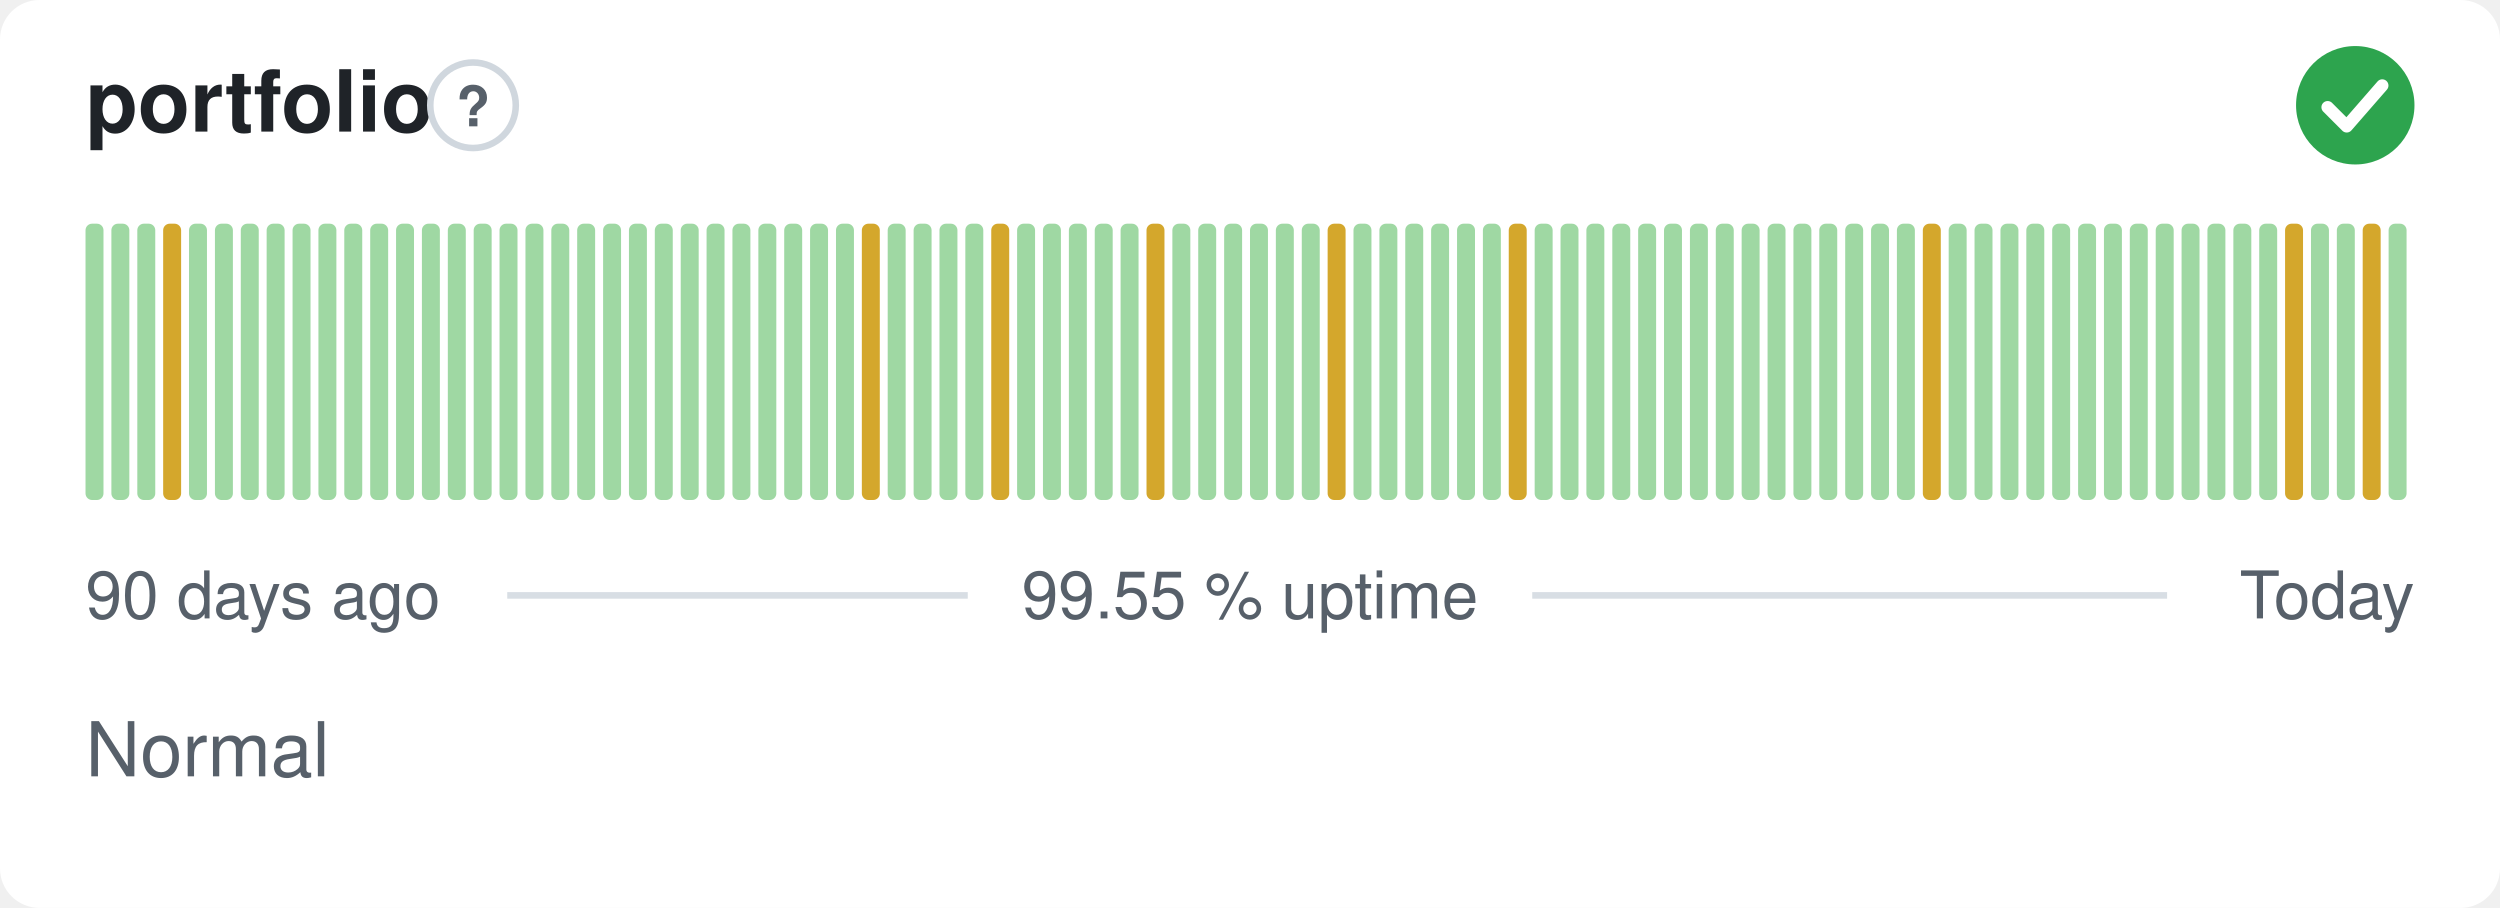
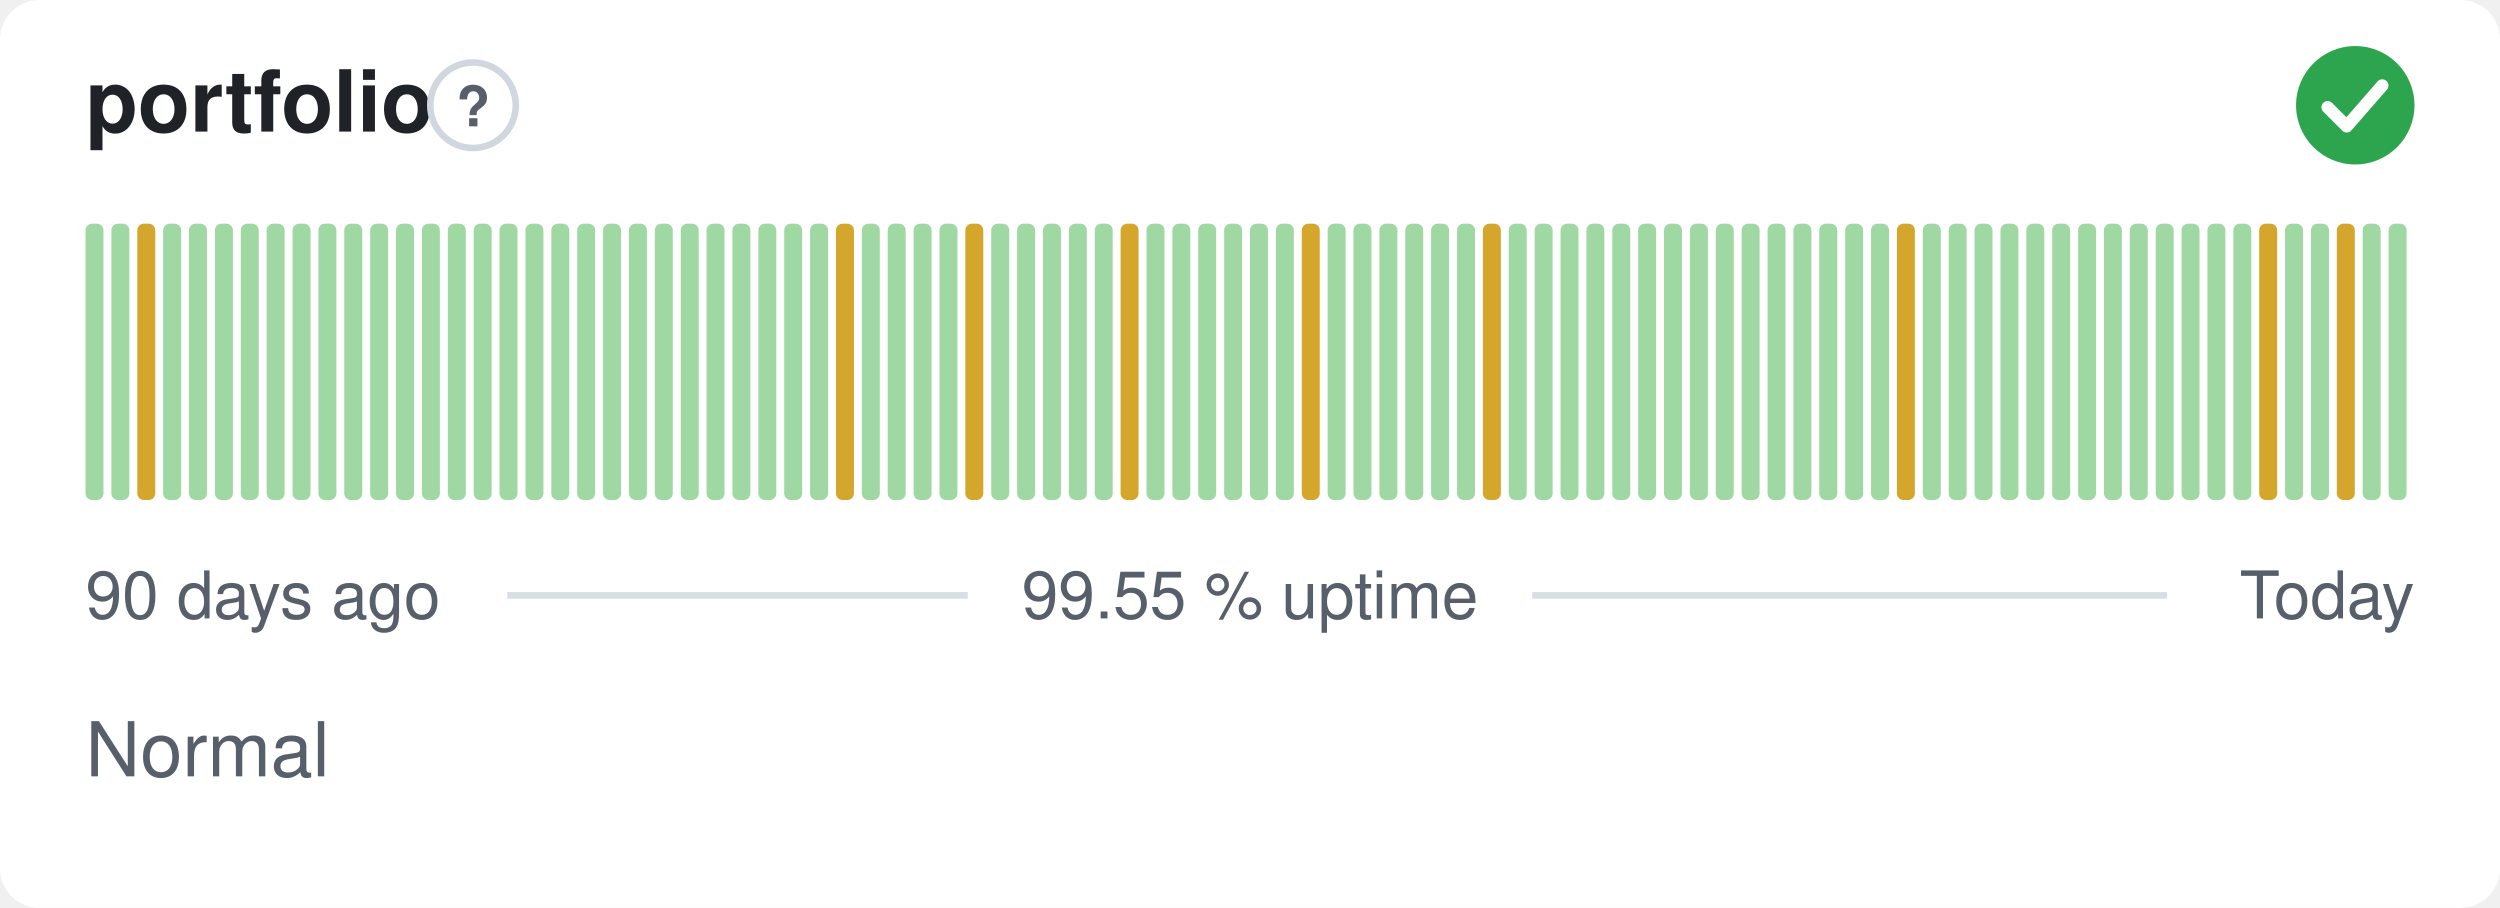
<svg xmlns="http://www.w3.org/2000/svg" width="380" height="138" viewBox="0 0 380 138" role="img" aria-label="portfolio: Normal, 99.55 % uptime over the last 90 days" font-family="-apple-system,BlinkMacSystemFont,'Segoe UI',Helvetica,Arial,sans-serif">
  <style>
    @media (prefers-color-scheme: dark) {
      .bg { fill: #0d1117 }
      .title { fill: #e6edf3 }
      .muted { fill: #8b949e }
      .hint { stroke: #30363d }
      .rule { stroke: #30363d }
      .nodata { fill: #21262d }
    }
  </style>
  <rect class="bg" width="380" height="138" rx="6" fill="#ffffff" />
  <text class="title" x="13" y="20" font-size="13" font-weight="600" fill="#1f2328">portfolio</text>
  <circle class="hint" cx="71.9" cy="16" r="6.5" fill="none" stroke="#d0d7de" stroke-width="1" />
  <text class="muted" x="71.9" y="19.2" text-anchor="middle" font-size="8.5" font-weight="700" fill="#57606a">?</text>
  <circle cx="358" cy="16" r="9" fill="#2da44e" />
  <path d="M353.80 16.30l2.90 2.90 5.40 -6.20" fill="none" stroke="#fff" stroke-width="1.89" stroke-linecap="round" stroke-linejoin="round" />
  <rect x="13.00" y="34.00" width="2.73" height="42.00" rx="1" fill="#9fd8a3" />
  <rect x="16.93" y="34.00" width="2.73" height="42.00" rx="1" fill="#9fd8a3" />
-   <rect x="20.87" y="34.00" width="2.73" height="42.00" rx="1" fill="#9fd8a3" />
-   <rect x="24.80" y="34.00" width="2.73" height="42.00" rx="1" fill="#d4a72c" />
+   <rect x="20.87" y="34.00" width="2.73" height="42.00" rx="1" fill="#d4a72c" />
+   <rect x="24.80" y="34.00" width="2.73" height="42.00" rx="1" fill="#9fd8a3" />
  <rect x="28.73" y="34.00" width="2.73" height="42.00" rx="1" fill="#9fd8a3" />
  <rect x="32.67" y="34.00" width="2.73" height="42.00" rx="1" fill="#9fd8a3" />
  <rect x="36.60" y="34.00" width="2.73" height="42.00" rx="1" fill="#9fd8a3" />
  <rect x="40.53" y="34.00" width="2.73" height="42.00" rx="1" fill="#9fd8a3" />
  <rect x="44.47" y="34.00" width="2.73" height="42.00" rx="1" fill="#9fd8a3" />
  <rect x="48.40" y="34.00" width="2.73" height="42.00" rx="1" fill="#9fd8a3" />
  <rect x="52.33" y="34.00" width="2.73" height="42.00" rx="1" fill="#9fd8a3" />
  <rect x="56.27" y="34.00" width="2.73" height="42.00" rx="1" fill="#9fd8a3" />
  <rect x="60.20" y="34.00" width="2.73" height="42.00" rx="1" fill="#9fd8a3" />
  <rect x="64.13" y="34.00" width="2.73" height="42.00" rx="1" fill="#9fd8a3" />
  <rect x="68.07" y="34.00" width="2.73" height="42.00" rx="1" fill="#9fd8a3" />
  <rect x="72.00" y="34.00" width="2.73" height="42.00" rx="1" fill="#9fd8a3" />
  <rect x="75.93" y="34.00" width="2.73" height="42.00" rx="1" fill="#9fd8a3" />
  <rect x="79.87" y="34.00" width="2.73" height="42.00" rx="1" fill="#9fd8a3" />
  <rect x="83.80" y="34.00" width="2.73" height="42.00" rx="1" fill="#9fd8a3" />
  <rect x="87.73" y="34.00" width="2.73" height="42.00" rx="1" fill="#9fd8a3" />
  <rect x="91.67" y="34.00" width="2.73" height="42.00" rx="1" fill="#9fd8a3" />
  <rect x="95.60" y="34.00" width="2.73" height="42.00" rx="1" fill="#9fd8a3" />
  <rect x="99.53" y="34.00" width="2.73" height="42.00" rx="1" fill="#9fd8a3" />
  <rect x="103.47" y="34.00" width="2.73" height="42.00" rx="1" fill="#9fd8a3" />
  <rect x="107.40" y="34.00" width="2.73" height="42.00" rx="1" fill="#9fd8a3" />
  <rect x="111.33" y="34.00" width="2.73" height="42.00" rx="1" fill="#9fd8a3" />
  <rect x="115.27" y="34.00" width="2.73" height="42.00" rx="1" fill="#9fd8a3" />
  <rect x="119.20" y="34.00" width="2.73" height="42.00" rx="1" fill="#9fd8a3" />
  <rect x="123.13" y="34.00" width="2.73" height="42.00" rx="1" fill="#9fd8a3" />
-   <rect x="127.07" y="34.00" width="2.73" height="42.00" rx="1" fill="#9fd8a3" />
-   <rect x="131.00" y="34.00" width="2.73" height="42.00" rx="1" fill="#d4a72c" />
+   <rect x="127.07" y="34.00" width="2.73" height="42.00" rx="1" fill="#d4a72c" />
+   <rect x="131.00" y="34.00" width="2.73" height="42.00" rx="1" fill="#9fd8a3" />
  <rect x="134.93" y="34.00" width="2.73" height="42.00" rx="1" fill="#9fd8a3" />
  <rect x="138.87" y="34.00" width="2.73" height="42.00" rx="1" fill="#9fd8a3" />
  <rect x="142.80" y="34.00" width="2.73" height="42.00" rx="1" fill="#9fd8a3" />
-   <rect x="146.73" y="34.00" width="2.73" height="42.00" rx="1" fill="#9fd8a3" />
-   <rect x="150.67" y="34.00" width="2.73" height="42.00" rx="1" fill="#d4a72c" />
+   <rect x="146.73" y="34.00" width="2.73" height="42.00" rx="1" fill="#d4a72c" />
+   <rect x="150.67" y="34.00" width="2.73" height="42.00" rx="1" fill="#9fd8a3" />
  <rect x="154.60" y="34.00" width="2.73" height="42.00" rx="1" fill="#9fd8a3" />
  <rect x="158.53" y="34.00" width="2.73" height="42.00" rx="1" fill="#9fd8a3" />
  <rect x="162.47" y="34.00" width="2.73" height="42.00" rx="1" fill="#9fd8a3" />
  <rect x="166.40" y="34.00" width="2.73" height="42.00" rx="1" fill="#9fd8a3" />
-   <rect x="170.33" y="34.00" width="2.73" height="42.00" rx="1" fill="#9fd8a3" />
-   <rect x="174.27" y="34.00" width="2.73" height="42.00" rx="1" fill="#d4a72c" />
+   <rect x="170.33" y="34.00" width="2.73" height="42.00" rx="1" fill="#d4a72c" />
+   <rect x="174.27" y="34.00" width="2.73" height="42.00" rx="1" fill="#9fd8a3" />
  <rect x="178.20" y="34.00" width="2.73" height="42.00" rx="1" fill="#9fd8a3" />
  <rect x="182.13" y="34.00" width="2.73" height="42.00" rx="1" fill="#9fd8a3" />
  <rect x="186.07" y="34.00" width="2.73" height="42.00" rx="1" fill="#9fd8a3" />
  <rect x="190.00" y="34.00" width="2.73" height="42.00" rx="1" fill="#9fd8a3" />
  <rect x="193.93" y="34.00" width="2.73" height="42.00" rx="1" fill="#9fd8a3" />
-   <rect x="197.87" y="34.00" width="2.73" height="42.00" rx="1" fill="#9fd8a3" />
-   <rect x="201.80" y="34.00" width="2.73" height="42.00" rx="1" fill="#d4a72c" />
+   <rect x="197.87" y="34.00" width="2.73" height="42.00" rx="1" fill="#d4a72c" />
+   <rect x="201.80" y="34.00" width="2.73" height="42.00" rx="1" fill="#9fd8a3" />
  <rect x="205.73" y="34.00" width="2.73" height="42.00" rx="1" fill="#9fd8a3" />
  <rect x="209.67" y="34.00" width="2.73" height="42.00" rx="1" fill="#9fd8a3" />
  <rect x="213.60" y="34.00" width="2.73" height="42.00" rx="1" fill="#9fd8a3" />
  <rect x="217.53" y="34.00" width="2.73" height="42.00" rx="1" fill="#9fd8a3" />
  <rect x="221.47" y="34.00" width="2.73" height="42.00" rx="1" fill="#9fd8a3" />
-   <rect x="225.40" y="34.00" width="2.73" height="42.00" rx="1" fill="#9fd8a3" />
-   <rect x="229.33" y="34.00" width="2.73" height="42.00" rx="1" fill="#d4a72c" />
+   <rect x="225.40" y="34.00" width="2.73" height="42.00" rx="1" fill="#d4a72c" />
+   <rect x="229.33" y="34.00" width="2.73" height="42.00" rx="1" fill="#9fd8a3" />
  <rect x="233.27" y="34.00" width="2.73" height="42.00" rx="1" fill="#9fd8a3" />
  <rect x="237.20" y="34.00" width="2.73" height="42.00" rx="1" fill="#9fd8a3" />
  <rect x="241.13" y="34.00" width="2.73" height="42.00" rx="1" fill="#9fd8a3" />
  <rect x="245.07" y="34.00" width="2.73" height="42.00" rx="1" fill="#9fd8a3" />
  <rect x="249.00" y="34.00" width="2.73" height="42.00" rx="1" fill="#9fd8a3" />
  <rect x="252.93" y="34.00" width="2.73" height="42.00" rx="1" fill="#9fd8a3" />
  <rect x="256.87" y="34.00" width="2.73" height="42.00" rx="1" fill="#9fd8a3" />
  <rect x="260.80" y="34.00" width="2.73" height="42.00" rx="1" fill="#9fd8a3" />
  <rect x="264.73" y="34.00" width="2.73" height="42.00" rx="1" fill="#9fd8a3" />
  <rect x="268.67" y="34.00" width="2.73" height="42.00" rx="1" fill="#9fd8a3" />
  <rect x="272.60" y="34.00" width="2.73" height="42.00" rx="1" fill="#9fd8a3" />
  <rect x="276.53" y="34.00" width="2.73" height="42.00" rx="1" fill="#9fd8a3" />
  <rect x="280.47" y="34.00" width="2.73" height="42.00" rx="1" fill="#9fd8a3" />
  <rect x="284.40" y="34.00" width="2.73" height="42.00" rx="1" fill="#9fd8a3" />
-   <rect x="288.33" y="34.00" width="2.73" height="42.00" rx="1" fill="#9fd8a3" />
-   <rect x="292.27" y="34.00" width="2.73" height="42.00" rx="1" fill="#d4a72c" />
+   <rect x="288.33" y="34.00" width="2.73" height="42.00" rx="1" fill="#d4a72c" />
+   <rect x="292.27" y="34.00" width="2.73" height="42.00" rx="1" fill="#9fd8a3" />
  <rect x="296.20" y="34.00" width="2.73" height="42.00" rx="1" fill="#9fd8a3" />
  <rect x="300.13" y="34.00" width="2.73" height="42.00" rx="1" fill="#9fd8a3" />
  <rect x="304.07" y="34.00" width="2.73" height="42.00" rx="1" fill="#9fd8a3" />
  <rect x="308.00" y="34.00" width="2.73" height="42.00" rx="1" fill="#9fd8a3" />
  <rect x="311.93" y="34.00" width="2.73" height="42.00" rx="1" fill="#9fd8a3" />
  <rect x="315.87" y="34.00" width="2.73" height="42.00" rx="1" fill="#9fd8a3" />
  <rect x="319.80" y="34.00" width="2.73" height="42.00" rx="1" fill="#9fd8a3" />
  <rect x="323.73" y="34.00" width="2.73" height="42.00" rx="1" fill="#9fd8a3" />
  <rect x="327.67" y="34.00" width="2.73" height="42.00" rx="1" fill="#9fd8a3" />
  <rect x="331.60" y="34.00" width="2.73" height="42.00" rx="1" fill="#9fd8a3" />
  <rect x="335.53" y="34.00" width="2.73" height="42.00" rx="1" fill="#9fd8a3" />
  <rect x="339.47" y="34.00" width="2.73" height="42.00" rx="1" fill="#9fd8a3" />
-   <rect x="343.40" y="34.00" width="2.73" height="42.00" rx="1" fill="#9fd8a3" />
-   <rect x="347.33" y="34.00" width="2.73" height="42.00" rx="1" fill="#d4a72c" />
+   <rect x="343.40" y="34.00" width="2.73" height="42.00" rx="1" fill="#d4a72c" />
+   <rect x="347.33" y="34.00" width="2.73" height="42.00" rx="1" fill="#9fd8a3" />
  <rect x="351.27" y="34.00" width="2.73" height="42.00" rx="1" fill="#9fd8a3" />
-   <rect x="355.20" y="34.00" width="2.73" height="42.00" rx="1" fill="#9fd8a3" />
-   <rect x="359.13" y="34.00" width="2.73" height="42.00" rx="1" fill="#d4a72c" />
+   <rect x="355.20" y="34.00" width="2.73" height="42.00" rx="1" fill="#d4a72c" />
+   <rect x="359.13" y="34.00" width="2.73" height="42.00" rx="1" fill="#9fd8a3" />
  <rect x="363.07" y="34.00" width="2.73" height="42.00" rx="1" fill="#9fd8a3" />
  <text class="muted" x="13" y="94" font-size="10" fill="#57606a">90 days ago</text>
  <text class="muted" x="190" y="94" text-anchor="middle" font-size="10" fill="#57606a">99.55 % uptime</text>
  <text class="muted" x="367" y="94" text-anchor="end" font-size="10" fill="#57606a">Today</text>
  <line class="rule" x1="77.1" y1="90.5" x2="147.1" y2="90.5" stroke="#d8dee4" stroke-width="1" />
  <line class="rule" x1="232.9" y1="90.5" x2="329.4" y2="90.5" stroke="#d8dee4" stroke-width="1" />
  <text class="muted" x="13" y="118" font-size="11.5" fill="#57606a">Normal</text>
</svg>
